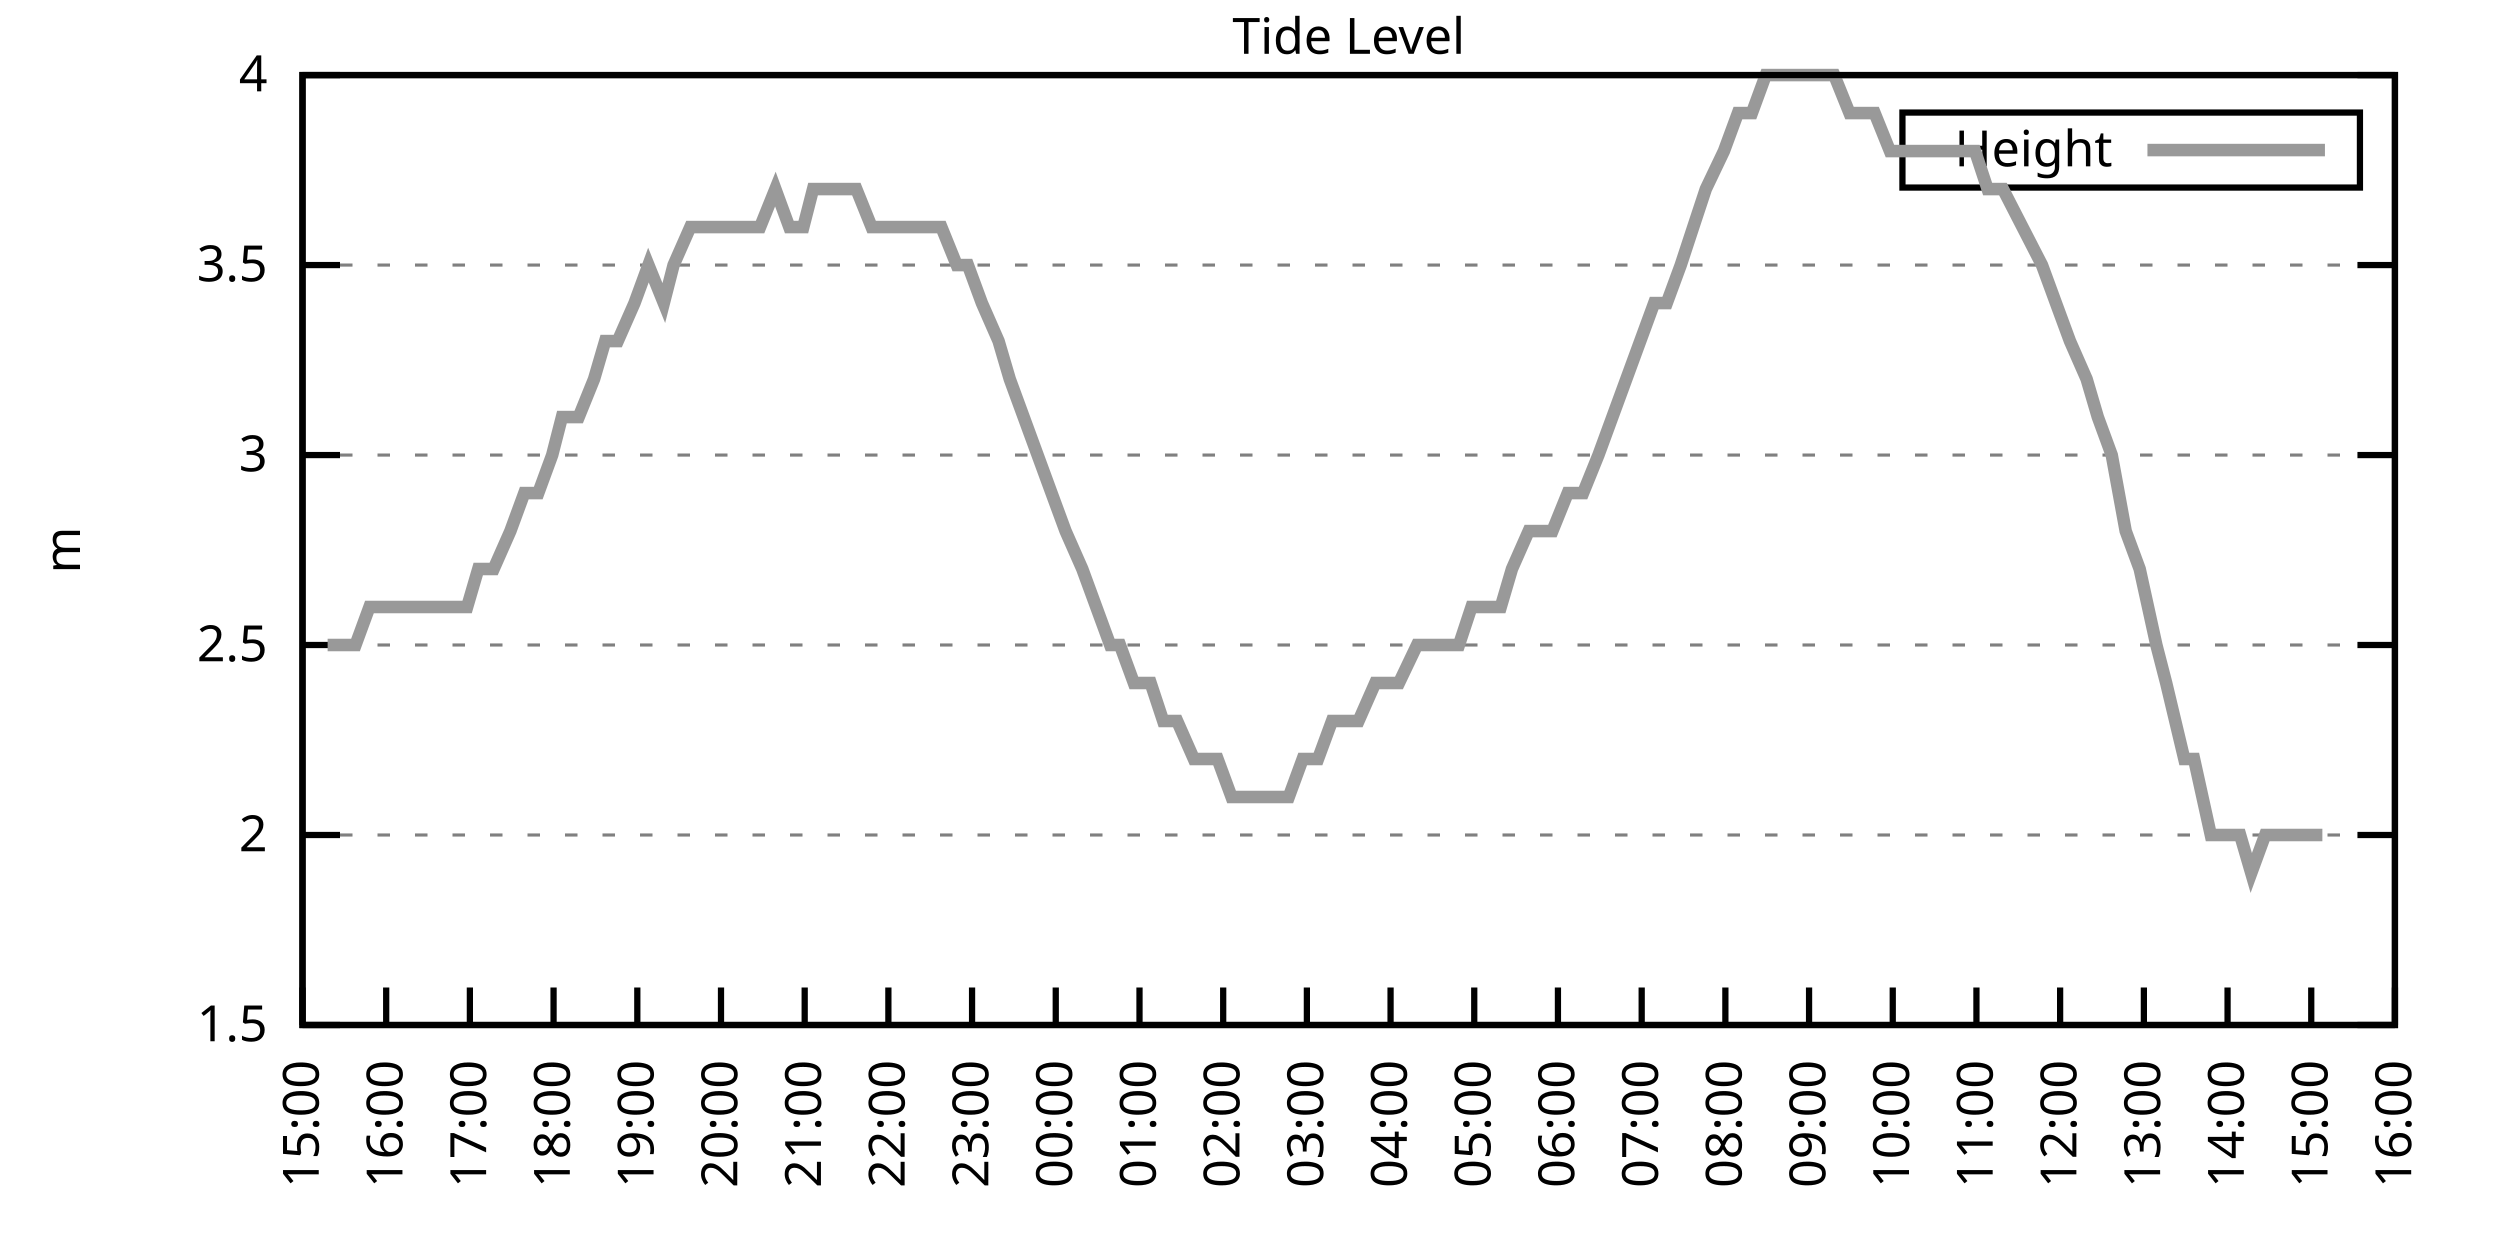
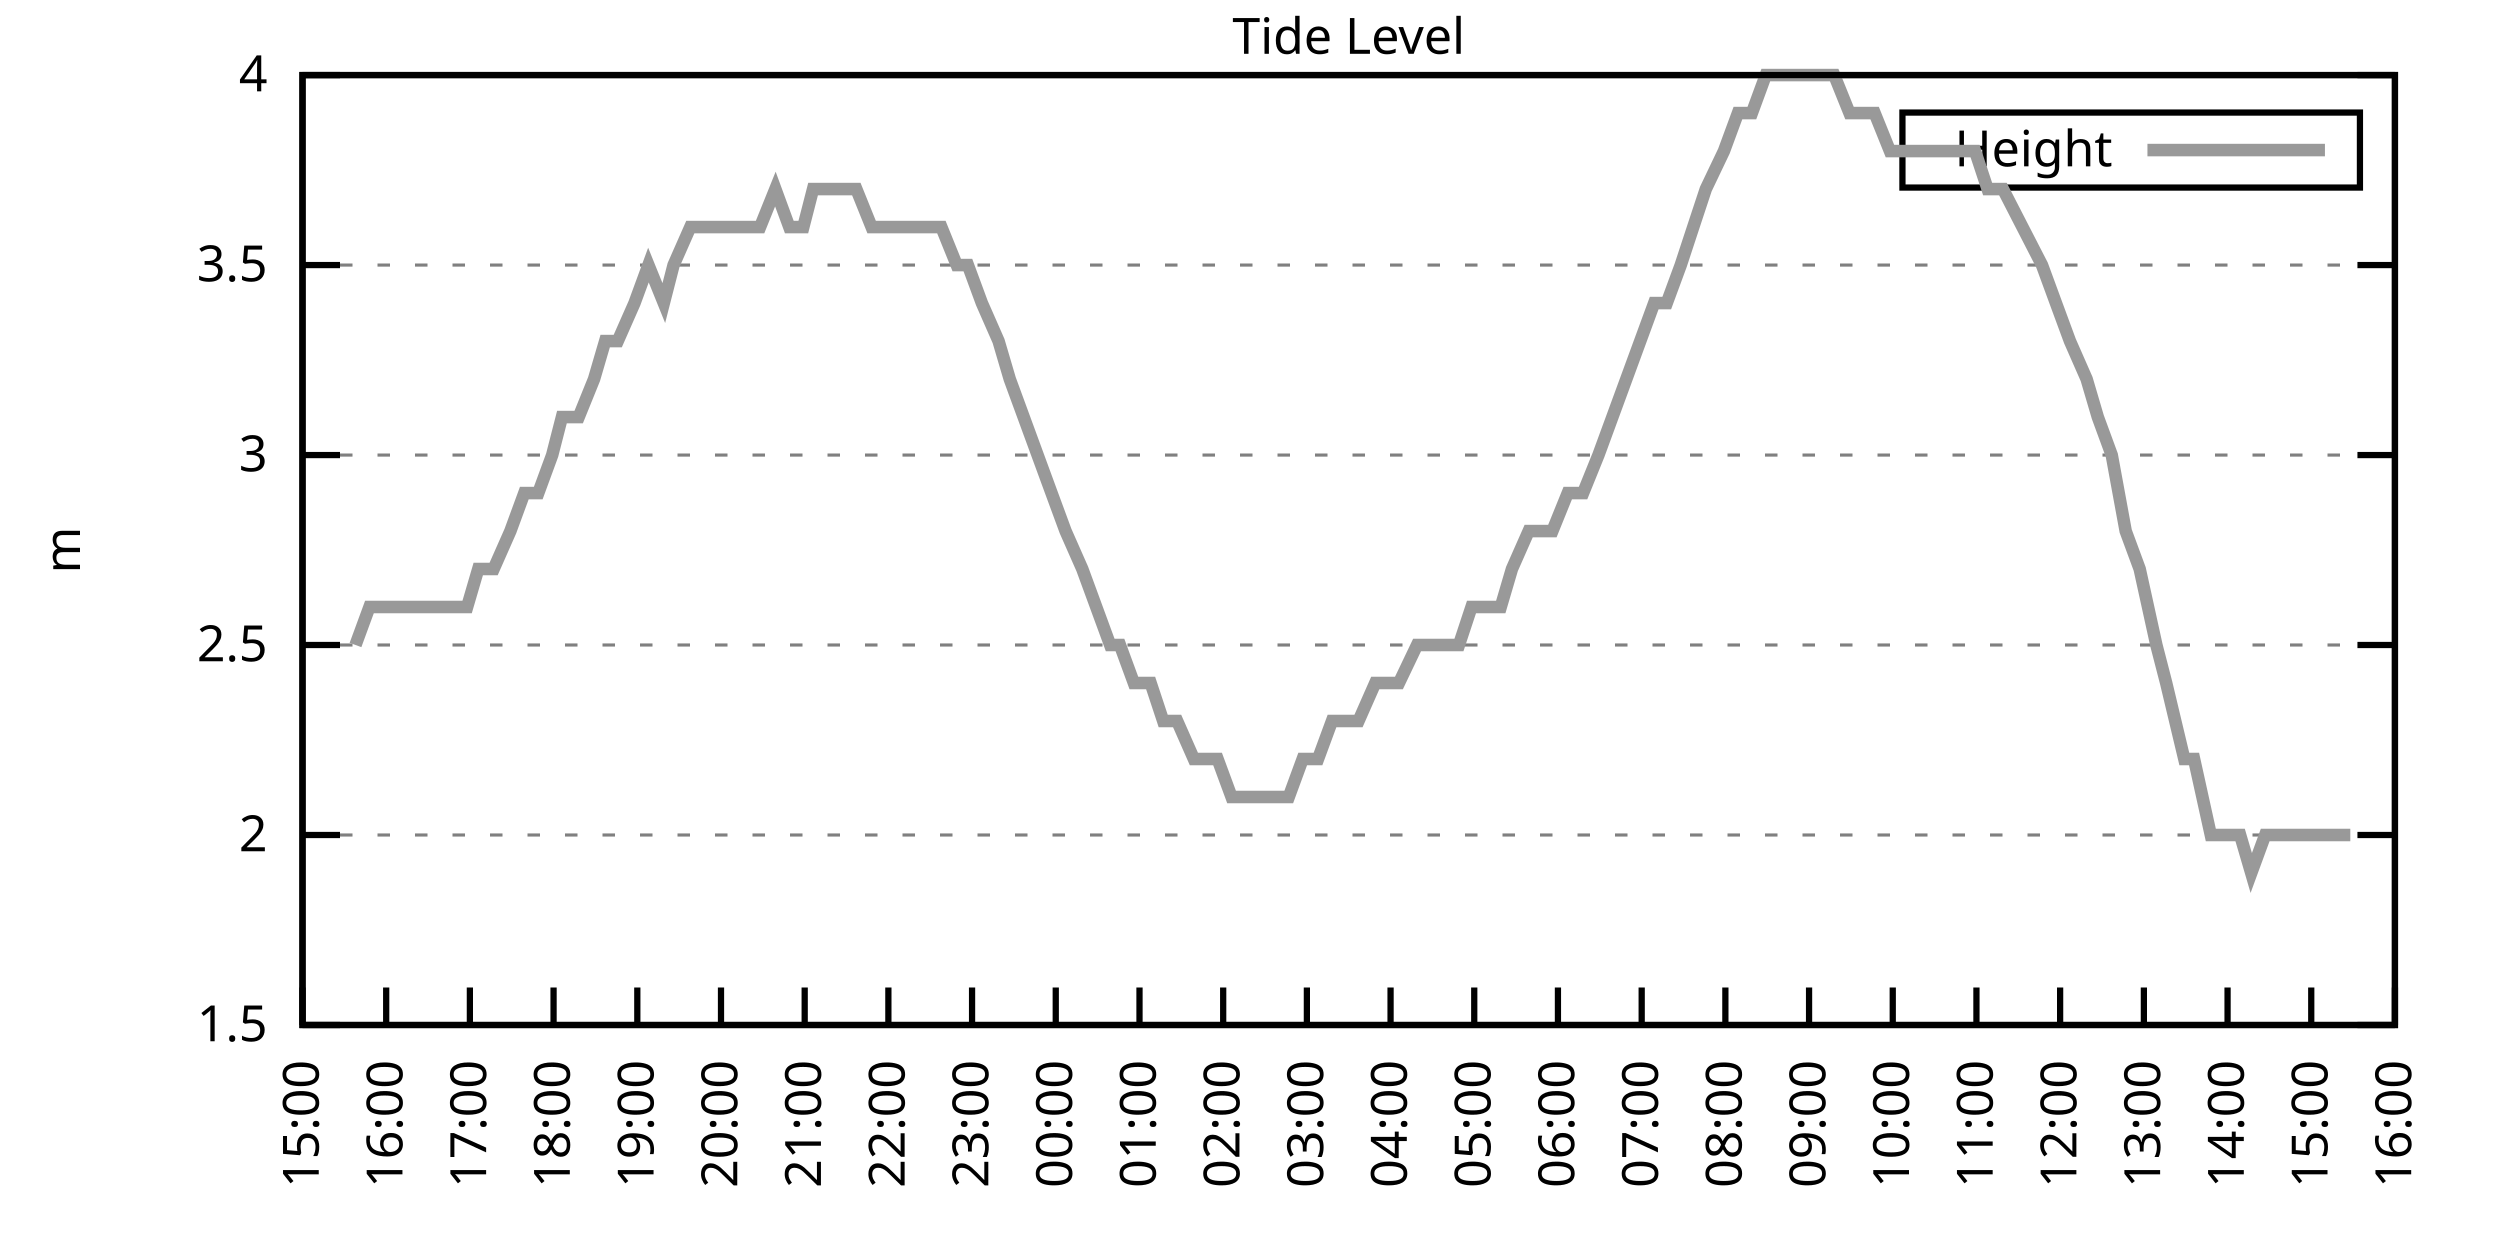
<svg xmlns="http://www.w3.org/2000/svg" xmlns:xlink="http://www.w3.org/1999/xlink" width="400" height="200" viewBox="0 0 400 200">
  <g id="gnuplot_canvas">
    <rect x="0" y="0" width="400" height="200" fill="none" />
    <defs>
      <circle id="gpDot" r="0.5" stroke-width="0.5" stroke="currentColor" />
      <path id="gpPt0" stroke-width="0.333" stroke="currentColor" d="M-1,0 h2 M0,-1 v2" />
      <path id="gpPt1" stroke-width="0.333" stroke="currentColor" d="M-1,-1 L1,1 M1,-1 L-1,1" />
      <path id="gpPt2" stroke-width="0.333" stroke="currentColor" d="M-1,0 L1,0 M0,-1 L0,1 M-1,-1 L1,1 M-1,1 L1,-1" />
      <rect id="gpPt3" stroke-width="0.333" stroke="currentColor" x="-1" y="-1" width="2" height="2" />
      <rect id="gpPt4" stroke-width="0.333" stroke="currentColor" fill="currentColor" x="-1" y="-1" width="2" height="2" />
      <circle id="gpPt5" stroke-width="0.333" stroke="currentColor" cx="0" cy="0" r="1" />
      <use xlink:href="#gpPt5" id="gpPt6" fill="currentColor" stroke="none" />
      <path id="gpPt7" stroke-width="0.333" stroke="currentColor" d="M0,-1.33 L-1.33,0.67 L1.33,0.67 z" />
      <use xlink:href="#gpPt7" id="gpPt8" fill="currentColor" stroke="none" />
      <use xlink:href="#gpPt7" id="gpPt9" stroke="currentColor" transform="rotate(180)" />
      <use xlink:href="#gpPt9" id="gpPt10" fill="currentColor" stroke="none" />
      <use xlink:href="#gpPt3" id="gpPt11" stroke="currentColor" transform="rotate(45)" />
      <use xlink:href="#gpPt11" id="gpPt12" fill="currentColor" stroke="none" />
      <path id="gpPt13" stroke-width="0.333" stroke="currentColor" d="M0,1.330 L1.265,0.411 L0.782,-1.067 L-0.782,-1.076 L-1.265,0.411 z" />
      <use xlink:href="#gpPt13" id="gpPt14" fill="currentColor" stroke="none" />
      <filter id="textbox" filterUnits="objectBoundingBox" x="0" y="0" height="1" width="1">
        <feFlood flood-color="white" flood-opacity="1" result="bgnd" />
        <feComposite in="SourceGraphic" in2="bgnd" operator="atop" />
      </filter>
      <filter id="greybox" filterUnits="objectBoundingBox" x="0" y="0" height="1" width="1">
        <feFlood flood-color="lightgrey" flood-opacity="1" result="grey" />
        <feComposite in="SourceGraphic" in2="grey" operator="atop" />
      </filter>
    </defs>
    <g fill="none" color="white" stroke="currentColor" stroke-width="1.00" stroke-linecap="butt" stroke-linejoin="miter">
</g>
    <g fill="none" color="black" stroke="currentColor" stroke-width="1.00" stroke-linecap="butt" stroke-linejoin="miter">
      <g stroke="none" shape-rendering="crispEdges">
        <polygon fill="rgb(255, 255, 255)" points="48.40,164.00 383.18,164.00 383.18,12.02 48.40,12.02 " />
      </g>
    </g>
    <g fill="none" color="black" stroke="currentColor" stroke-width="1.00" stroke-linecap="butt" stroke-linejoin="miter">
</g>
    <g fill="none" color="black" stroke="black" stroke-width="0.50" stroke-linecap="butt" stroke-linejoin="miter">
</g>
    <g fill="none" color="gray" stroke="currentColor" stroke-width="0.50" stroke-linecap="butt" stroke-linejoin="miter">
      <path stroke="gray" stroke-dasharray="2,4" class="gridline" d="M48.40,164.00 L383.19,164.00  " />
    </g>
    <g fill="none" color="gray" stroke="gray" stroke-width="1.00" stroke-linecap="butt" stroke-linejoin="miter">
</g>
    <g fill="none" color="black" stroke="currentColor" stroke-width="1.00" stroke-linecap="butt" stroke-linejoin="miter">
      <path stroke="black" d="M48.40,164.00 L54.40,164.00 M383.19,164.00 L377.19,164.00  " />
      <g transform="translate(42.80,166.60)" stroke="none" fill="black" font-family="Sans" font-size="8.00" text-anchor="end">
        <text>
          <tspan font-family="Sans"> 1.5</tspan>
        </text>
      </g>
    </g>
    <g fill="none" color="black" stroke="currentColor" stroke-width="1.00" stroke-linecap="butt" stroke-linejoin="miter">
</g>
    <g fill="none" color="black" stroke="black" stroke-width="0.50" stroke-linecap="butt" stroke-linejoin="miter">
</g>
    <g fill="none" color="gray" stroke="currentColor" stroke-width="0.50" stroke-linecap="butt" stroke-linejoin="miter">
      <path stroke="gray" stroke-dasharray="2,4" class="gridline" d="M48.40,133.60 L383.19,133.60  " />
    </g>
    <g fill="none" color="gray" stroke="gray" stroke-width="1.00" stroke-linecap="butt" stroke-linejoin="miter">
</g>
    <g fill="none" color="black" stroke="currentColor" stroke-width="1.00" stroke-linecap="butt" stroke-linejoin="miter">
      <path stroke="black" d="M48.40,133.60 L54.40,133.60 M383.19,133.60 L377.19,133.60  " />
      <g transform="translate(42.80,136.20)" stroke="none" fill="black" font-family="Sans" font-size="8.00" text-anchor="end">
        <text>
          <tspan font-family="Sans"> 2</tspan>
        </text>
      </g>
    </g>
    <g fill="none" color="black" stroke="currentColor" stroke-width="1.00" stroke-linecap="butt" stroke-linejoin="miter">
</g>
    <g fill="none" color="black" stroke="black" stroke-width="0.50" stroke-linecap="butt" stroke-linejoin="miter">
</g>
    <g fill="none" color="gray" stroke="currentColor" stroke-width="0.50" stroke-linecap="butt" stroke-linejoin="miter">
      <path stroke="gray" stroke-dasharray="2,4" class="gridline" d="M48.40,103.20 L383.19,103.20  " />
    </g>
    <g fill="none" color="gray" stroke="gray" stroke-width="1.00" stroke-linecap="butt" stroke-linejoin="miter">
</g>
    <g fill="none" color="black" stroke="currentColor" stroke-width="1.00" stroke-linecap="butt" stroke-linejoin="miter">
      <path stroke="black" d="M48.40,103.20 L54.40,103.20 M383.19,103.20 L377.19,103.20  " />
      <g transform="translate(42.80,105.80)" stroke="none" fill="black" font-family="Sans" font-size="8.00" text-anchor="end">
        <text>
          <tspan font-family="Sans"> 2.5</tspan>
        </text>
      </g>
    </g>
    <g fill="none" color="black" stroke="currentColor" stroke-width="1.00" stroke-linecap="butt" stroke-linejoin="miter">
</g>
    <g fill="none" color="black" stroke="black" stroke-width="0.50" stroke-linecap="butt" stroke-linejoin="miter">
</g>
    <g fill="none" color="gray" stroke="currentColor" stroke-width="0.50" stroke-linecap="butt" stroke-linejoin="miter">
      <path stroke="gray" stroke-dasharray="2,4" class="gridline" d="M48.40,72.81 L383.19,72.81  " />
    </g>
    <g fill="none" color="gray" stroke="gray" stroke-width="1.00" stroke-linecap="butt" stroke-linejoin="miter">
</g>
    <g fill="none" color="black" stroke="currentColor" stroke-width="1.00" stroke-linecap="butt" stroke-linejoin="miter">
      <path stroke="black" d="M48.40,72.81 L54.40,72.81 M383.19,72.81 L377.19,72.81  " />
      <g transform="translate(42.80,75.41)" stroke="none" fill="black" font-family="Sans" font-size="8.00" text-anchor="end">
        <text>
          <tspan font-family="Sans"> 3</tspan>
        </text>
      </g>
    </g>
    <g fill="none" color="black" stroke="currentColor" stroke-width="1.00" stroke-linecap="butt" stroke-linejoin="miter">
</g>
    <g fill="none" color="black" stroke="black" stroke-width="0.50" stroke-linecap="butt" stroke-linejoin="miter">
</g>
    <g fill="none" color="gray" stroke="currentColor" stroke-width="0.50" stroke-linecap="butt" stroke-linejoin="miter">
      <path stroke="gray" stroke-dasharray="2,4" class="gridline" d="M48.40,42.41 L383.19,42.41  " />
    </g>
    <g fill="none" color="gray" stroke="gray" stroke-width="1.00" stroke-linecap="butt" stroke-linejoin="miter">
</g>
    <g fill="none" color="black" stroke="currentColor" stroke-width="1.00" stroke-linecap="butt" stroke-linejoin="miter">
      <path stroke="black" d="M48.40,42.41 L54.40,42.41 M383.19,42.41 L377.19,42.41  " />
      <g transform="translate(42.80,45.01)" stroke="none" fill="black" font-family="Sans" font-size="8.00" text-anchor="end">
        <text>
          <tspan font-family="Sans"> 3.5</tspan>
        </text>
      </g>
    </g>
    <g fill="none" color="black" stroke="currentColor" stroke-width="1.00" stroke-linecap="butt" stroke-linejoin="miter">
</g>
    <g fill="none" color="black" stroke="black" stroke-width="0.50" stroke-linecap="butt" stroke-linejoin="miter">
</g>
    <g fill="none" color="gray" stroke="currentColor" stroke-width="0.50" stroke-linecap="butt" stroke-linejoin="miter">
      <path stroke="gray" stroke-dasharray="2,4" class="gridline" d="M48.40,12.01 L383.19,12.01  " />
    </g>
    <g fill="none" color="gray" stroke="gray" stroke-width="1.00" stroke-linecap="butt" stroke-linejoin="miter">
</g>
    <g fill="none" color="black" stroke="currentColor" stroke-width="1.00" stroke-linecap="butt" stroke-linejoin="miter">
      <path stroke="black" d="M48.40,12.01 L54.40,12.01 M383.19,12.01 L377.19,12.01  " />
      <g transform="translate(42.80,14.61)" stroke="none" fill="black" font-family="Sans" font-size="8.00" text-anchor="end">
        <text>
          <tspan font-family="Sans"> 4</tspan>
        </text>
      </g>
    </g>
    <g fill="none" color="black" stroke="currentColor" stroke-width="1.00" stroke-linecap="butt" stroke-linejoin="miter">
      <path stroke="black" d="M48.40,164.00 L48.40,158.00  " />
      <g transform="translate(51.00,169.60) rotate(270.00)" stroke="none" fill="black" font-family="Sans" font-size="8.00" text-anchor="end">
        <text>
          <tspan font-family="Sans">15:00</tspan>
        </text>
      </g>
    </g>
    <g fill="none" color="black" stroke="currentColor" stroke-width="1.00" stroke-linecap="butt" stroke-linejoin="miter">
      <path stroke="black" d="M61.79,164.00 L61.79,158.00  " />
      <g transform="translate(64.39,169.60) rotate(270.00)" stroke="none" fill="black" font-family="Sans" font-size="8.00" text-anchor="end">
        <text>
          <tspan font-family="Sans">16:00</tspan>
        </text>
      </g>
    </g>
    <g fill="none" color="black" stroke="currentColor" stroke-width="1.00" stroke-linecap="butt" stroke-linejoin="miter">
      <path stroke="black" d="M75.18,164.00 L75.18,158.00  " />
      <g transform="translate(77.78,169.60) rotate(270.00)" stroke="none" fill="black" font-family="Sans" font-size="8.00" text-anchor="end">
        <text>
          <tspan font-family="Sans">17:00</tspan>
        </text>
      </g>
    </g>
    <g fill="none" color="black" stroke="currentColor" stroke-width="1.00" stroke-linecap="butt" stroke-linejoin="miter">
      <path stroke="black" d="M88.57,164.00 L88.57,158.00  " />
      <g transform="translate(91.17,169.60) rotate(270.00)" stroke="none" fill="black" font-family="Sans" font-size="8.00" text-anchor="end">
        <text>
          <tspan font-family="Sans">18:00</tspan>
        </text>
      </g>
    </g>
    <g fill="none" color="black" stroke="currentColor" stroke-width="1.00" stroke-linecap="butt" stroke-linejoin="miter">
      <path stroke="black" d="M101.97,164.00 L101.97,158.00  " />
      <g transform="translate(104.57,169.60) rotate(270.00)" stroke="none" fill="black" font-family="Sans" font-size="8.00" text-anchor="end">
        <text>
          <tspan font-family="Sans">19:00</tspan>
        </text>
      </g>
    </g>
    <g fill="none" color="black" stroke="currentColor" stroke-width="1.00" stroke-linecap="butt" stroke-linejoin="miter">
      <path stroke="black" d="M115.36,164.00 L115.36,158.00  " />
      <g transform="translate(117.96,169.60) rotate(270.00)" stroke="none" fill="black" font-family="Sans" font-size="8.00" text-anchor="end">
        <text>
          <tspan font-family="Sans">20:00</tspan>
        </text>
      </g>
    </g>
    <g fill="none" color="black" stroke="currentColor" stroke-width="1.00" stroke-linecap="butt" stroke-linejoin="miter">
      <path stroke="black" d="M128.75,164.00 L128.75,158.00  " />
      <g transform="translate(131.35,169.60) rotate(270.00)" stroke="none" fill="black" font-family="Sans" font-size="8.00" text-anchor="end">
        <text>
          <tspan font-family="Sans">21:00</tspan>
        </text>
      </g>
    </g>
    <g fill="none" color="black" stroke="currentColor" stroke-width="1.00" stroke-linecap="butt" stroke-linejoin="miter">
      <path stroke="black" d="M142.14,164.00 L142.14,158.00  " />
      <g transform="translate(144.74,169.60) rotate(270.00)" stroke="none" fill="black" font-family="Sans" font-size="8.00" text-anchor="end">
        <text>
          <tspan font-family="Sans">22:00</tspan>
        </text>
      </g>
    </g>
    <g fill="none" color="black" stroke="currentColor" stroke-width="1.00" stroke-linecap="butt" stroke-linejoin="miter">
      <path stroke="black" d="M155.53,164.00 L155.53,158.00  " />
      <g transform="translate(158.13,169.60) rotate(270.00)" stroke="none" fill="black" font-family="Sans" font-size="8.00" text-anchor="end">
        <text>
          <tspan font-family="Sans">23:00</tspan>
        </text>
      </g>
    </g>
    <g fill="none" color="black" stroke="currentColor" stroke-width="1.00" stroke-linecap="butt" stroke-linejoin="miter">
      <path stroke="black" d="M168.92,164.00 L168.92,158.00  " />
      <g transform="translate(171.52,169.60) rotate(270.00)" stroke="none" fill="black" font-family="Sans" font-size="8.00" text-anchor="end">
        <text>
          <tspan font-family="Sans">00:00</tspan>
        </text>
      </g>
    </g>
    <g fill="none" color="black" stroke="currentColor" stroke-width="1.00" stroke-linecap="butt" stroke-linejoin="miter">
      <path stroke="black" d="M182.32,164.00 L182.32,158.00  " />
      <g transform="translate(184.92,169.60) rotate(270.00)" stroke="none" fill="black" font-family="Sans" font-size="8.00" text-anchor="end">
        <text>
          <tspan font-family="Sans">01:00</tspan>
        </text>
      </g>
    </g>
    <g fill="none" color="black" stroke="currentColor" stroke-width="1.00" stroke-linecap="butt" stroke-linejoin="miter">
      <path stroke="black" d="M195.71,164.00 L195.71,158.00  " />
      <g transform="translate(198.31,169.60) rotate(270.00)" stroke="none" fill="black" font-family="Sans" font-size="8.00" text-anchor="end">
        <text>
          <tspan font-family="Sans">02:00</tspan>
        </text>
      </g>
    </g>
    <g fill="none" color="black" stroke="currentColor" stroke-width="1.00" stroke-linecap="butt" stroke-linejoin="miter">
      <path stroke="black" d="M209.10,164.00 L209.10,158.00  " />
      <g transform="translate(211.70,169.60) rotate(270.00)" stroke="none" fill="black" font-family="Sans" font-size="8.00" text-anchor="end">
        <text>
          <tspan font-family="Sans">03:00</tspan>
        </text>
      </g>
    </g>
    <g fill="none" color="black" stroke="currentColor" stroke-width="1.00" stroke-linecap="butt" stroke-linejoin="miter">
      <path stroke="black" d="M222.49,164.00 L222.49,158.00  " />
      <g transform="translate(225.09,169.60) rotate(270.00)" stroke="none" fill="black" font-family="Sans" font-size="8.00" text-anchor="end">
        <text>
          <tspan font-family="Sans">04:00</tspan>
        </text>
      </g>
    </g>
    <g fill="none" color="black" stroke="currentColor" stroke-width="1.00" stroke-linecap="butt" stroke-linejoin="miter">
      <path stroke="black" d="M235.88,164.00 L235.88,158.00  " />
      <g transform="translate(238.48,169.60) rotate(270.00)" stroke="none" fill="black" font-family="Sans" font-size="8.00" text-anchor="end">
        <text>
          <tspan font-family="Sans">05:00</tspan>
        </text>
      </g>
    </g>
    <g fill="none" color="black" stroke="currentColor" stroke-width="1.00" stroke-linecap="butt" stroke-linejoin="miter">
      <path stroke="black" d="M249.27,164.00 L249.27,158.00  " />
      <g transform="translate(251.87,169.60) rotate(270.00)" stroke="none" fill="black" font-family="Sans" font-size="8.00" text-anchor="end">
        <text>
          <tspan font-family="Sans">06:00</tspan>
        </text>
      </g>
    </g>
    <g fill="none" color="black" stroke="currentColor" stroke-width="1.00" stroke-linecap="butt" stroke-linejoin="miter">
      <path stroke="black" d="M262.67,164.00 L262.67,158.00  " />
      <g transform="translate(265.27,169.60) rotate(270.00)" stroke="none" fill="black" font-family="Sans" font-size="8.00" text-anchor="end">
        <text>
          <tspan font-family="Sans">07:00</tspan>
        </text>
      </g>
    </g>
    <g fill="none" color="black" stroke="currentColor" stroke-width="1.00" stroke-linecap="butt" stroke-linejoin="miter">
      <path stroke="black" d="M276.06,164.00 L276.06,158.00  " />
      <g transform="translate(278.66,169.60) rotate(270.00)" stroke="none" fill="black" font-family="Sans" font-size="8.00" text-anchor="end">
        <text>
          <tspan font-family="Sans">08:00</tspan>
        </text>
      </g>
    </g>
    <g fill="none" color="black" stroke="currentColor" stroke-width="1.00" stroke-linecap="butt" stroke-linejoin="miter">
      <path stroke="black" d="M289.45,164.00 L289.45,158.00  " />
      <g transform="translate(292.05,169.60) rotate(270.00)" stroke="none" fill="black" font-family="Sans" font-size="8.00" text-anchor="end">
        <text>
          <tspan font-family="Sans">09:00</tspan>
        </text>
      </g>
    </g>
    <g fill="none" color="black" stroke="currentColor" stroke-width="1.00" stroke-linecap="butt" stroke-linejoin="miter">
      <path stroke="black" d="M302.84,164.00 L302.84,158.00  " />
      <g transform="translate(305.44,169.60) rotate(270.00)" stroke="none" fill="black" font-family="Sans" font-size="8.00" text-anchor="end">
        <text>
          <tspan font-family="Sans">10:00</tspan>
        </text>
      </g>
    </g>
    <g fill="none" color="black" stroke="currentColor" stroke-width="1.00" stroke-linecap="butt" stroke-linejoin="miter">
      <path stroke="black" d="M316.23,164.00 L316.23,158.00  " />
      <g transform="translate(318.83,169.60) rotate(270.00)" stroke="none" fill="black" font-family="Sans" font-size="8.00" text-anchor="end">
        <text>
          <tspan font-family="Sans">11:00</tspan>
        </text>
      </g>
    </g>
    <g fill="none" color="black" stroke="currentColor" stroke-width="1.00" stroke-linecap="butt" stroke-linejoin="miter">
      <path stroke="black" d="M329.62,164.00 L329.62,158.00  " />
      <g transform="translate(332.22,169.60) rotate(270.00)" stroke="none" fill="black" font-family="Sans" font-size="8.00" text-anchor="end">
        <text>
          <tspan font-family="Sans">12:00</tspan>
        </text>
      </g>
    </g>
    <g fill="none" color="black" stroke="currentColor" stroke-width="1.00" stroke-linecap="butt" stroke-linejoin="miter">
      <path stroke="black" d="M343.02,164.00 L343.02,158.00  " />
      <g transform="translate(345.62,169.60) rotate(270.00)" stroke="none" fill="black" font-family="Sans" font-size="8.00" text-anchor="end">
        <text>
          <tspan font-family="Sans">13:00</tspan>
        </text>
      </g>
    </g>
    <g fill="none" color="black" stroke="currentColor" stroke-width="1.00" stroke-linecap="butt" stroke-linejoin="miter">
      <path stroke="black" d="M356.41,164.00 L356.41,158.00  " />
      <g transform="translate(359.01,169.60) rotate(270.00)" stroke="none" fill="black" font-family="Sans" font-size="8.00" text-anchor="end">
        <text>
          <tspan font-family="Sans">14:00</tspan>
        </text>
      </g>
    </g>
    <g fill="none" color="black" stroke="currentColor" stroke-width="1.00" stroke-linecap="butt" stroke-linejoin="miter">
      <path stroke="black" d="M369.80,164.00 L369.80,158.00  " />
      <g transform="translate(372.40,169.60) rotate(270.00)" stroke="none" fill="black" font-family="Sans" font-size="8.00" text-anchor="end">
        <text>
          <tspan font-family="Sans">15:00</tspan>
        </text>
      </g>
    </g>
    <g fill="none" color="black" stroke="currentColor" stroke-width="1.00" stroke-linecap="butt" stroke-linejoin="miter">
      <path stroke="black" d="M383.19,164.00 L383.19,158.00  " />
      <g transform="translate(385.79,169.60) rotate(270.00)" stroke="none" fill="black" font-family="Sans" font-size="8.00" text-anchor="end">
        <text>
          <tspan font-family="Sans">16:00</tspan>
        </text>
      </g>
    </g>
    <g fill="none" color="black" stroke="currentColor" stroke-width="1.00" stroke-linecap="butt" stroke-linejoin="miter">
</g>
    <g fill="none" color="black" stroke="currentColor" stroke-width="1.00" stroke-linecap="butt" stroke-linejoin="miter">
      <path stroke="black" d="M48.40,12.01 L48.40,164.00 L383.19,164.00 L383.19,12.01 L48.40,12.01 Z  " />
    </g>
    <g fill="none" color="black" stroke="currentColor" stroke-width="1.00" stroke-linecap="butt" stroke-linejoin="miter">
</g>
    <g fill="none" color="black" stroke="currentColor" stroke-width="1.00" stroke-linecap="butt" stroke-linejoin="miter">
      <path stroke="black" d="M304.39,30.01 L304.39,18.01 L377.59,18.01 L377.59,30.01 L304.39,30.01 Z  " />
    </g>
    <g id="Tide_level_plot_1">
      <g fill="none" color="white" stroke="black" stroke-width="2.00" stroke-linecap="butt" stroke-linejoin="miter">
</g>
      <g fill="none" color="black" stroke="currentColor" stroke-width="2.00" stroke-linecap="butt" stroke-linejoin="miter">
        <g transform="translate(337.99,26.61)" stroke="none" fill="black" font-family="Sans" font-size="8.00" text-anchor="end">
          <text>
            <tspan font-family="Sans">Height</tspan>
          </text>
        </g>
      </g>
      <g fill="none" color="black" stroke="currentColor" stroke-width="2.00" stroke-linecap="butt" stroke-linejoin="miter">
-         <path stroke="rgb(153, 153, 153)" d="M343.59,24.01 L371.99,24.01 M52.42,103.20 L54.87,103.20 L56.88,103.20 L59.11,97.12 L61.35,97.12 L63.80,97.12   L66.03,97.12 L67.82,97.12 L70.05,97.12 L72.28,97.12 L74.74,97.12 L76.52,91.04 L78.98,91.04 L81.66,84.97   L83.89,78.89 L86.12,78.89 L88.35,72.81 L89.91,66.73 L92.59,66.73 L95.05,60.65 L96.83,54.57 L98.84,54.57   L101.52,48.49 L103.75,42.41 L106.21,48.49 L107.77,42.41 L110.45,36.33 L112.90,36.33 L114.91,36.33 L116.70,36.33   L119.15,36.33 L121.61,36.33 L124.06,30.25 L126.29,36.33 L128.53,36.33 L130.09,30.25 L132.54,30.25 L134.78,30.25   L137.01,30.25 L139.46,36.33 L141.92,36.33 L143.70,36.33 L146.38,36.33 L147.94,36.33 L150.62,36.33 L153.08,42.41   L154.86,42.41 L157.10,48.49 L159.77,54.57 L161.56,60.65 L163.79,66.73 L166.02,72.81 L168.25,78.89 L170.49,84.97   L173.17,91.04 L175.40,97.12 L177.63,103.20 L179.19,103.20 L181.42,109.28 L184.10,109.28 L186.11,115.36 L188.34,115.36   L191.02,121.44 L192.81,121.44 L194.81,121.44 L197.05,127.52 L199.50,127.52 L201.73,127.52 L203.74,127.52 L206.20,127.52   L208.43,121.44 L210.88,121.44 L213.12,115.36 L215.57,115.36 L217.36,115.36 L220.04,109.28 L221.82,109.28 L223.83,109.28   L226.73,103.20 L228.52,103.20 L231.20,103.20 L233.43,103.20 L235.44,97.12 L237.89,97.12 L240.12,97.12 L241.91,91.04   L244.59,84.97 L246.37,84.97 L248.38,84.97 L250.84,78.89 L253.29,78.89 L255.75,72.81 L257.98,66.73 L260.21,60.65   L262.44,54.57 L264.67,48.49 L266.68,48.49 L268.92,42.41 L270.92,36.33 L272.93,30.25 L275.83,24.17 L278.07,18.09   L280.30,18.09 L282.53,12.01 L284.54,12.01 L286.99,12.01 L289.23,12.01 L290.79,12.01 L293.47,12.01 L295.92,18.09   L298.15,18.09 L299.94,18.09 L302.39,24.17 L304.85,24.17 L306.41,24.17 L308.87,24.17 L311.32,24.17 L313.78,24.17   L316.01,24.17 L318.02,30.25 L320.47,30.25 L326.72,42.41 L328.95,48.49 L331.19,54.57 L333.86,60.65 L335.65,66.73   L337.88,72.81 L340.11,84.97 L342.35,91.04 L345.02,103.20 L346.59,109.28 L349.49,121.44 L351.05,121.44 L353.73,133.60   L356.18,133.60 L358.42,133.60 L360.20,139.68 L362.43,133.60 L364.89,133.60 L367.34,133.60 L369.13,133.60 L371.58,133.60    " />
+         <path stroke="rgb(153, 153, 153)" d="M343.59,24.01 L371.99,24.01 M56.88,103.20 L59.11,97.12 L61.35,97.12 L63.80,97.12 L66.03,97.12 L67.82,97.12   L70.05,97.12 L72.28,97.12 L74.74,97.12 L76.52,91.04 L78.98,91.04 L81.66,84.97 L83.89,78.89 L86.12,78.89   L88.35,72.81 L89.91,66.73 L92.59,66.73 L95.05,60.65 L96.83,54.57 L98.84,54.57 L101.52,48.49 L103.75,42.41   L106.21,48.49 L107.77,42.41 L110.45,36.33 L112.90,36.33 L114.91,36.33 L116.70,36.33 L119.15,36.33 L121.61,36.33   L124.06,30.25 L126.29,36.33 L128.53,36.33 L130.09,30.25 L132.54,30.25 L134.78,30.25 L137.01,30.25 L139.46,36.33   L141.92,36.33 L143.70,36.33 L146.38,36.33 L147.94,36.33 L150.62,36.33 L153.08,42.41 L154.86,42.41 L157.10,48.49   L159.77,54.57 L161.56,60.65 L163.79,66.73 L166.02,72.81 L168.25,78.89 L170.49,84.97 L173.17,91.04 L175.40,97.12   L177.63,103.20 L179.19,103.20 L181.42,109.28 L184.10,109.28 L186.11,115.36 L188.34,115.36 L191.02,121.44 L192.81,121.44   L194.81,121.44 L197.05,127.52 L199.50,127.52 L201.73,127.52 L203.74,127.52 L206.20,127.52 L208.43,121.44 L210.88,121.44   L213.12,115.36 L215.57,115.36 L217.36,115.36 L220.04,109.28 L221.82,109.28 L223.83,109.28 L226.73,103.20 L228.52,103.20   L231.20,103.20 L233.43,103.20 L235.44,97.12 L237.89,97.12 L240.12,97.12 L241.91,91.04 L244.59,84.97 L246.37,84.97   L248.38,84.97 L250.84,78.89 L253.29,78.89 L255.75,72.81 L257.98,66.73 L260.21,60.65 L262.44,54.57 L264.67,48.49   L266.68,48.49 L268.92,42.41 L270.92,36.33 L272.93,30.25 L275.83,24.17 L278.07,18.09 L280.30,18.09 L282.53,12.01   L284.54,12.01 L286.99,12.01 L289.23,12.01 L290.79,12.01 L293.47,12.01 L295.92,18.09 L298.15,18.09 L299.94,18.09   L302.39,24.17 L304.85,24.17 L306.41,24.17 L308.87,24.17 L311.32,24.17 L313.78,24.17 L316.01,24.17 L318.02,30.25   L320.47,30.25 L326.72,42.41 L328.95,48.49 L331.19,54.57 L333.86,60.65 L335.65,66.73 L337.88,72.81 L340.11,84.97   L342.35,91.04 L345.02,103.20 L346.59,109.28 L349.49,121.44 L351.05,121.44 L353.73,133.60 L356.18,133.60 L358.42,133.60   L360.20,139.68 L362.43,133.60 L364.89,133.60 L367.34,133.60 L369.13,133.60 L371.58,133.60 L373.82,133.60 L376.05,133.60    " />
      </g>
    </g>
    <g fill="none" color="black" stroke="currentColor" stroke-width="2.00" stroke-linecap="butt" stroke-linejoin="miter">
</g>
    <g fill="none" color="black" stroke="black" stroke-width="1.00" stroke-linecap="butt" stroke-linejoin="miter">
</g>
    <g fill="none" color="black" stroke="currentColor" stroke-width="1.00" stroke-linecap="butt" stroke-linejoin="miter">
      <path stroke="black" d="M48.40,12.01 L48.40,164.00 L383.19,164.00 L383.19,12.01 L48.40,12.01 Z  " />
      <g transform="translate(12.80,88.01) rotate(270.00)" stroke="none" fill="black" font-family="Sans" font-size="8.00" text-anchor="middle">
        <text>
          <tspan font-family="Sans">m</tspan>
        </text>
      </g>
    </g>
    <g fill="none" color="black" stroke="currentColor" stroke-width="1.00" stroke-linecap="butt" stroke-linejoin="miter">
</g>
    <g fill="none" color="black" stroke="currentColor" stroke-width="1.00" stroke-linecap="butt" stroke-linejoin="miter">
      <g transform="translate(215.79,8.61)" stroke="none" fill="black" font-family="Sans" font-size="8.00" text-anchor="middle">
        <text>
          <tspan font-family="Sans">Tide Level</tspan>
        </text>
      </g>
    </g>
    <g fill="none" color="black" stroke="currentColor" stroke-width="1.00" stroke-linecap="butt" stroke-linejoin="miter">
</g>
  </g>
</svg>
